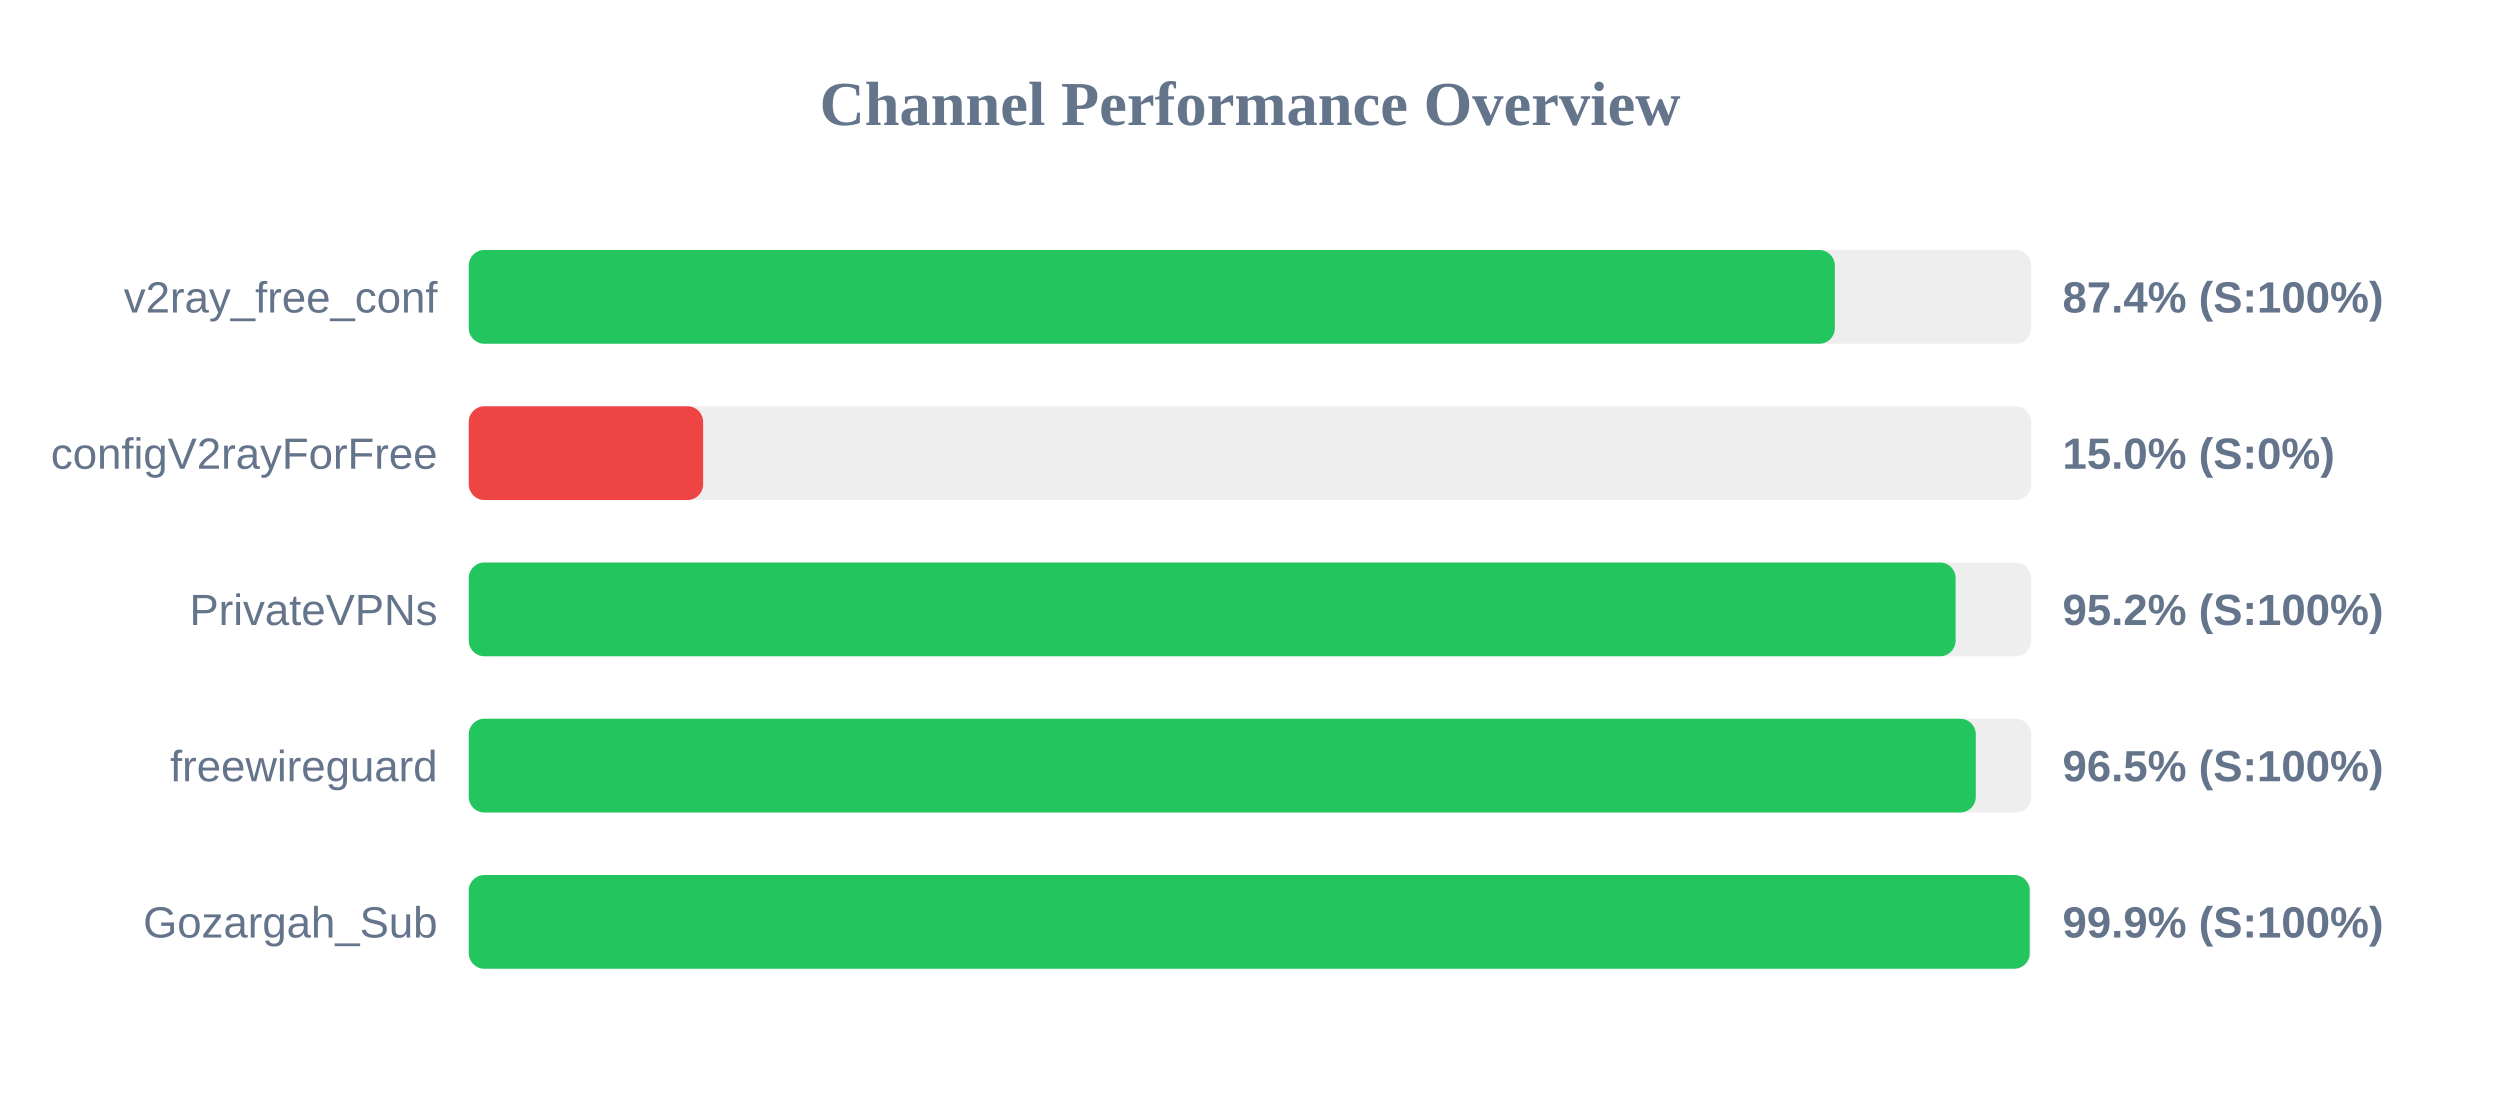
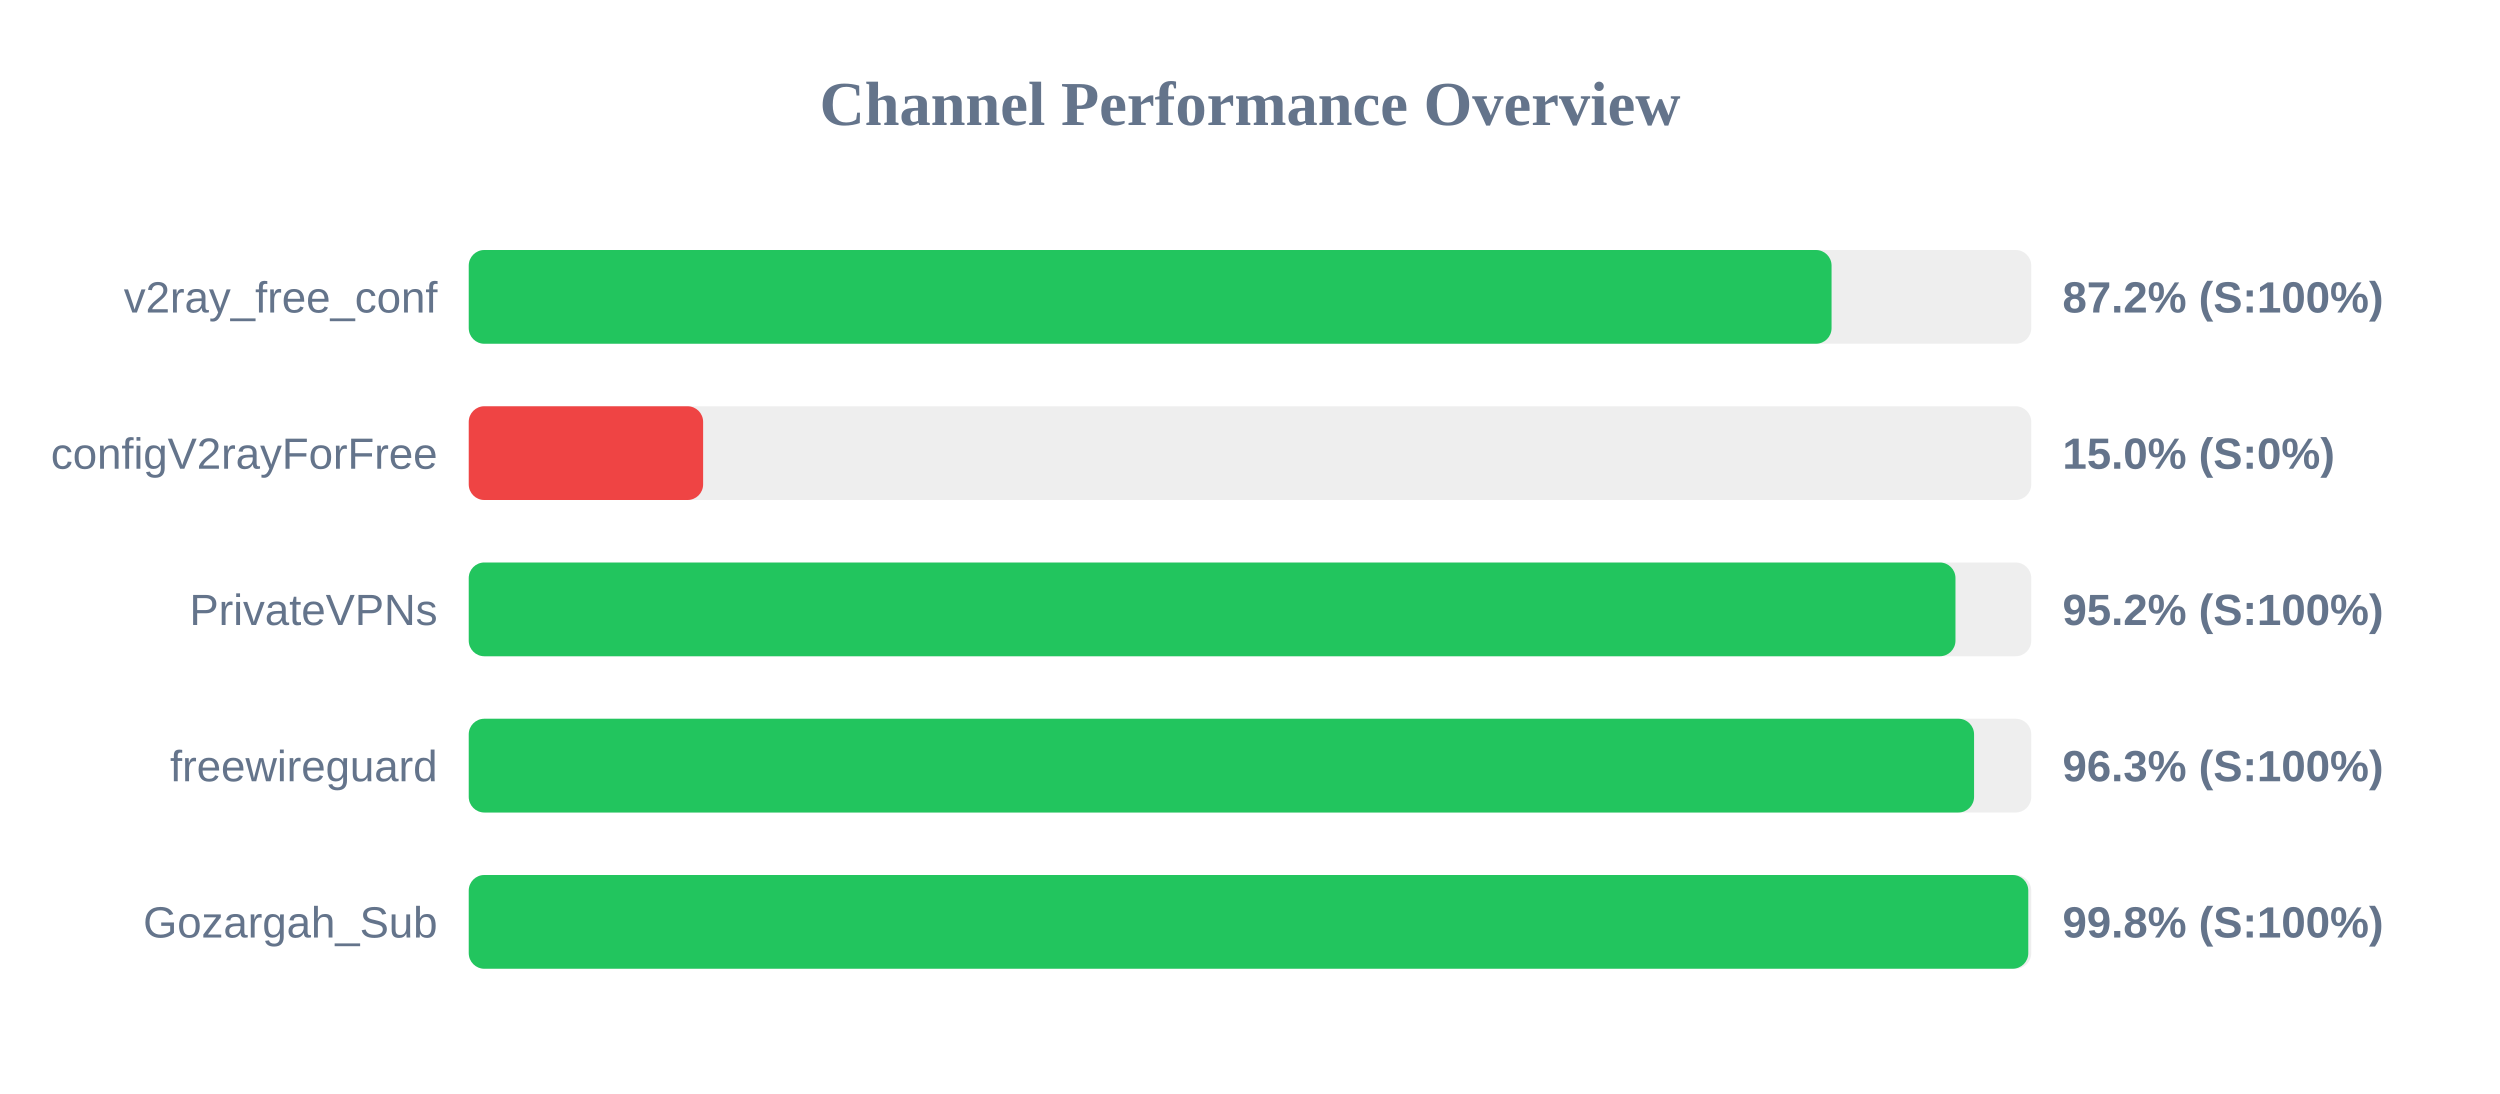
<svg xmlns="http://www.w3.org/2000/svg" width="800" height="350" version="1.1">
  <style>
        .row { font: 14px Arial; fill: #64748b; }
        .score { font: bold 14px Arial; fill: #64748b; }
    </style>
  <text x="400" y="40" text-anchor="middle" font-size="20px" font-weight="bold" fill="#64748b">Channel Performance Overview</text>
  <rect x="150" y="80" width="500" height="30" fill="#eee" rx="5" />
-   <rect x="150" y="80" width="437.15" height="30" fill="#22c55e" rx="5" />
+   <rect x="150" y="80" width="436.1" height="30" fill="#22c55e" rx="5" />
  <text x="140" y="100" text-anchor="end" class="row">v2ray_free_conf</text>
-   <text x="660" y="100" text-anchor="start" class="score">87.4% (S:100%)</text>
+   <text x="660" y="100" text-anchor="start" class="score">87.2% (S:100%)</text>
  <rect x="150" y="130" width="500" height="30" fill="#eee" rx="5" />
  <rect x="150" y="130" width="75.0" height="30" fill="#ef4444" rx="5" />
  <text x="140" y="150" text-anchor="end" class="row">configV2rayForFree</text>
  <text x="660" y="150" text-anchor="start" class="score">15.0% (S:0%)</text>
  <rect x="150" y="180" width="500" height="30" fill="#eee" rx="5" />
-   <rect x="150" y="180" width="475.8" height="30" fill="#22c55e" rx="5" />
+   <rect x="150" y="180" width="475.75" height="30" fill="#22c55e" rx="5" />
  <text x="140" y="200" text-anchor="end" class="row">PrivateVPNs</text>
  <text x="660" y="200" text-anchor="start" class="score">95.2% (S:100%)</text>
  <rect x="150" y="230" width="500" height="30" fill="#eee" rx="5" />
-   <rect x="150" y="230" width="482.25" height="30" fill="#22c55e" rx="5" />
+   <rect x="150" y="230" width="481.7" height="30" fill="#22c55e" rx="5" />
  <text x="140" y="250" text-anchor="end" class="row">freewireguard</text>
-   <text x="660" y="250" text-anchor="start" class="score">96.5% (S:100%)</text>
+   <text x="660" y="250" text-anchor="start" class="score">96.3% (S:100%)</text>
  <rect x="150" y="280" width="500" height="30" fill="#eee" rx="5" />
-   <rect x="150" y="280" width="499.5" height="30" fill="#22c55e" rx="5" />
+   <rect x="150" y="280" width="499.05" height="30" fill="#22c55e" rx="5" />
  <text x="140" y="300" text-anchor="end" class="row">Gozargah_Sub</text>
-   <text x="660" y="300" text-anchor="start" class="score">99.9% (S:100%)</text>
+   <text x="660" y="300" text-anchor="start" class="score">99.8% (S:100%)</text>
</svg>
